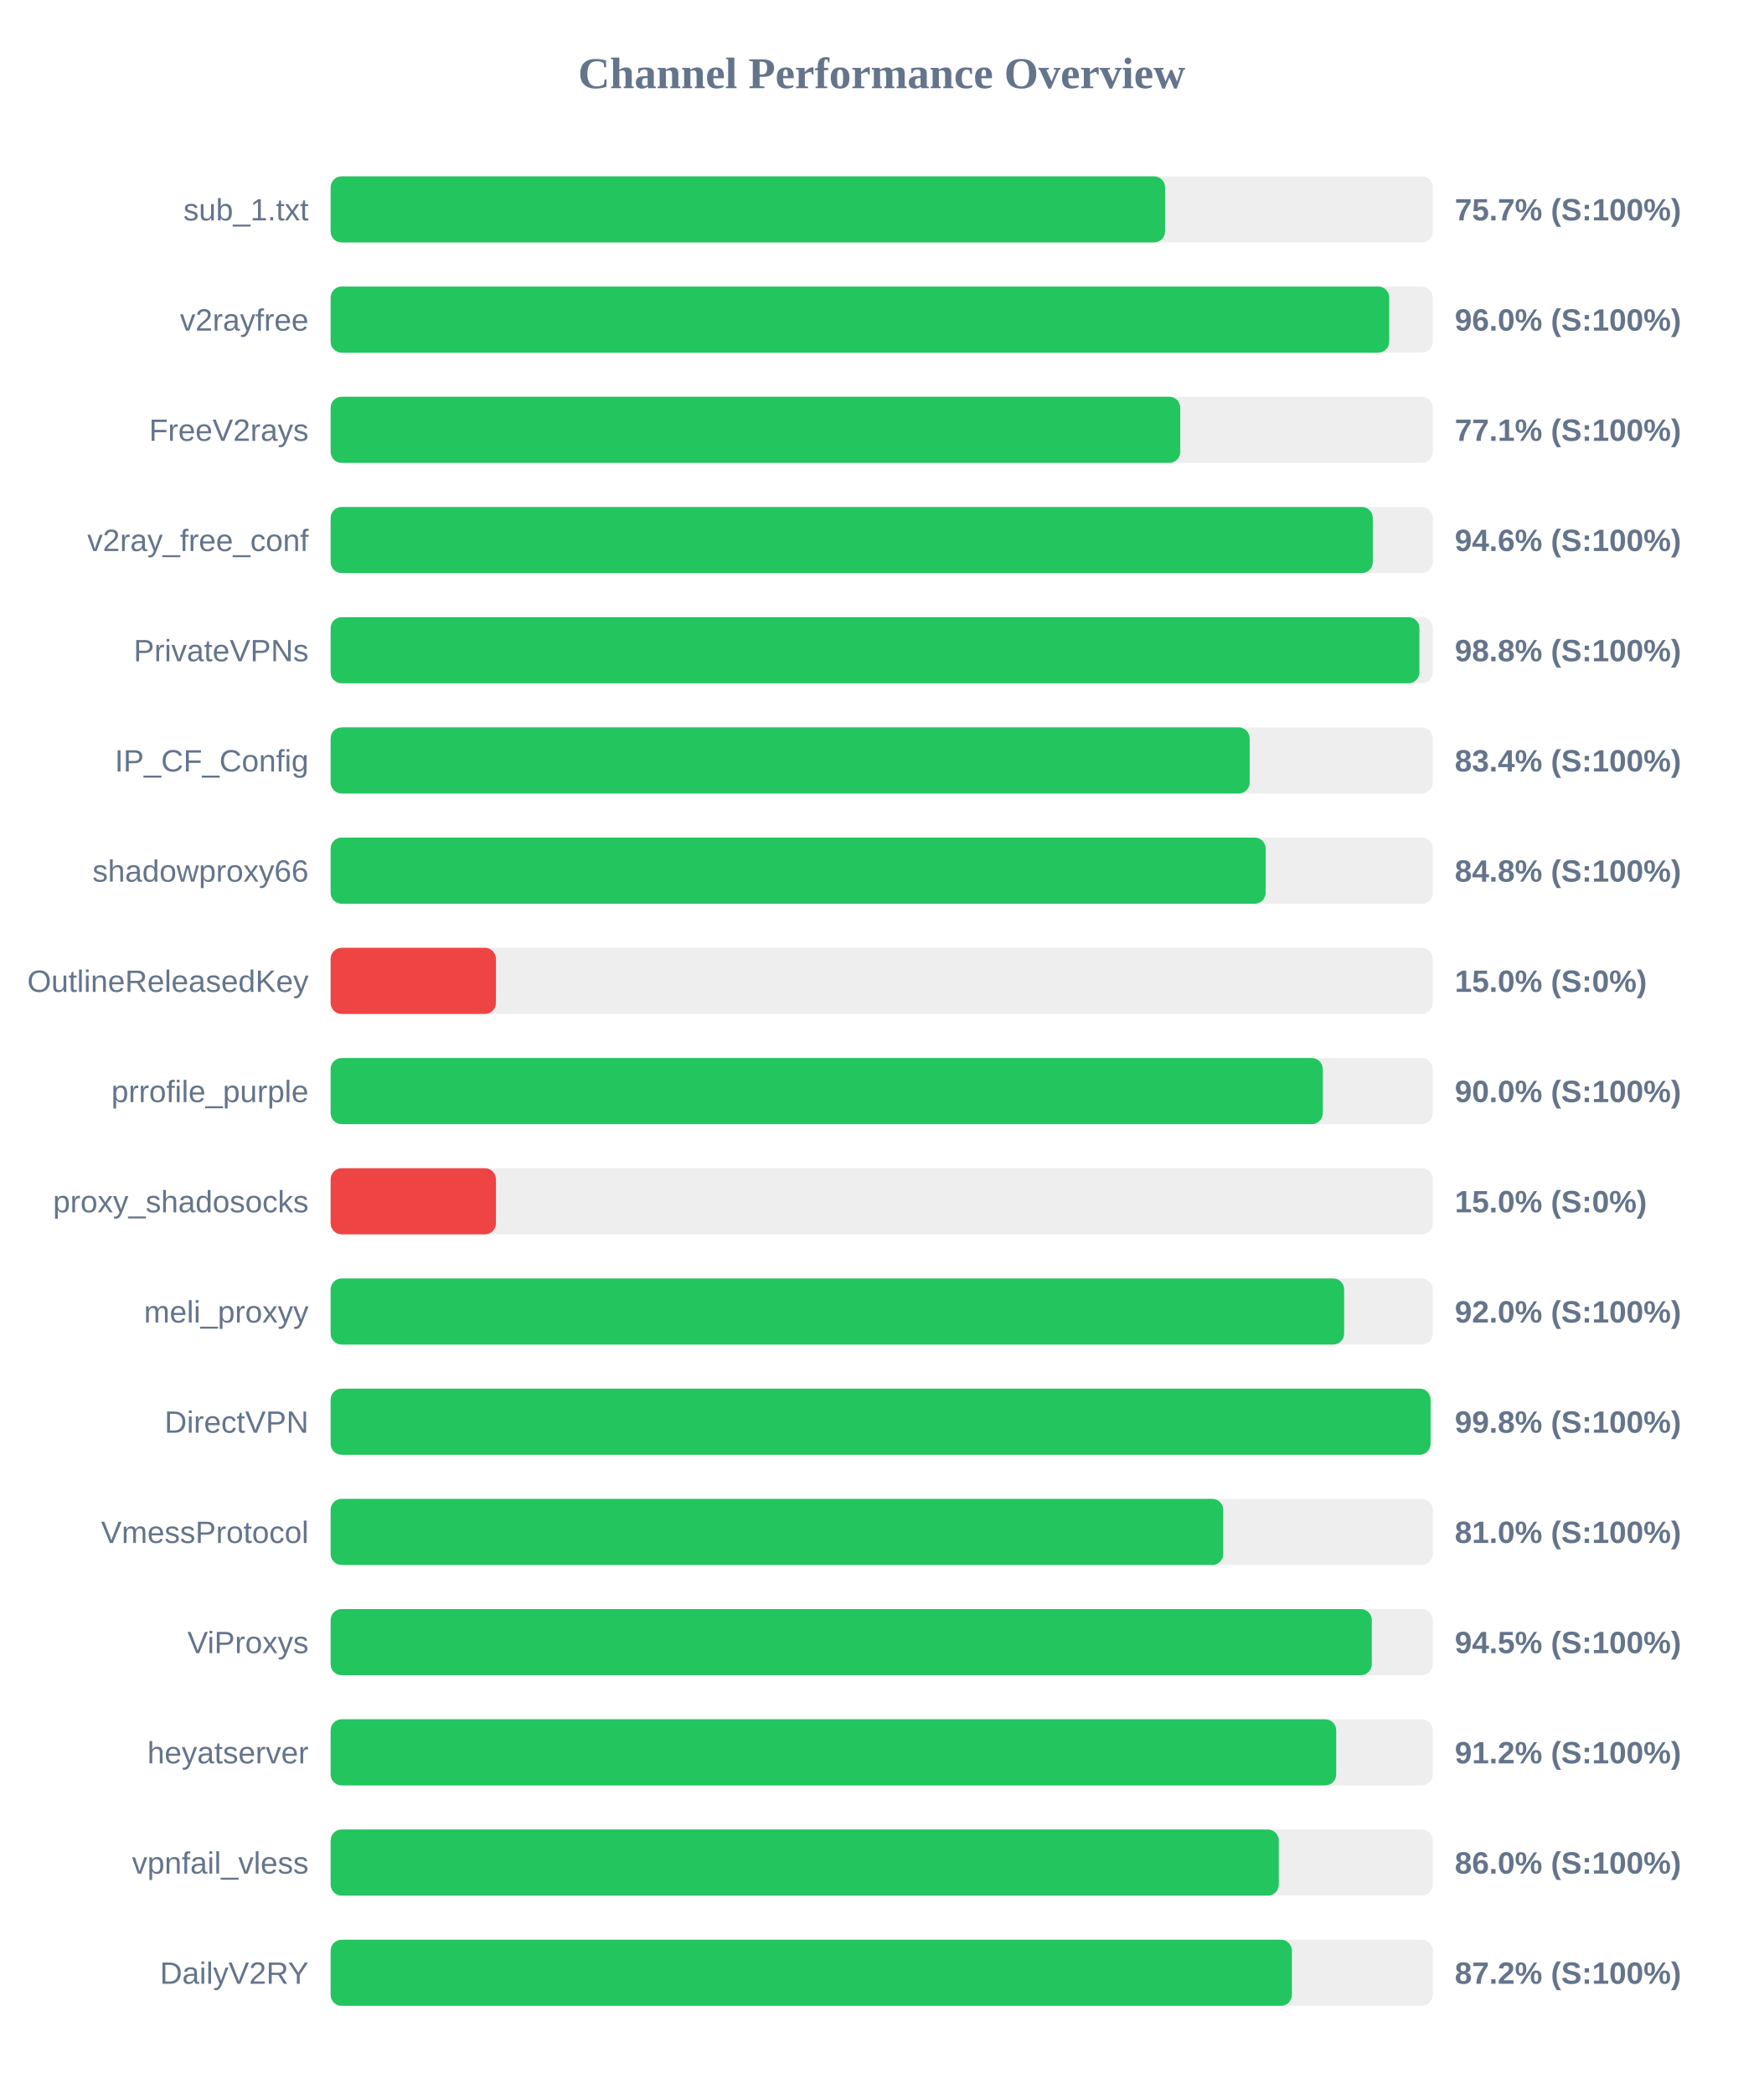
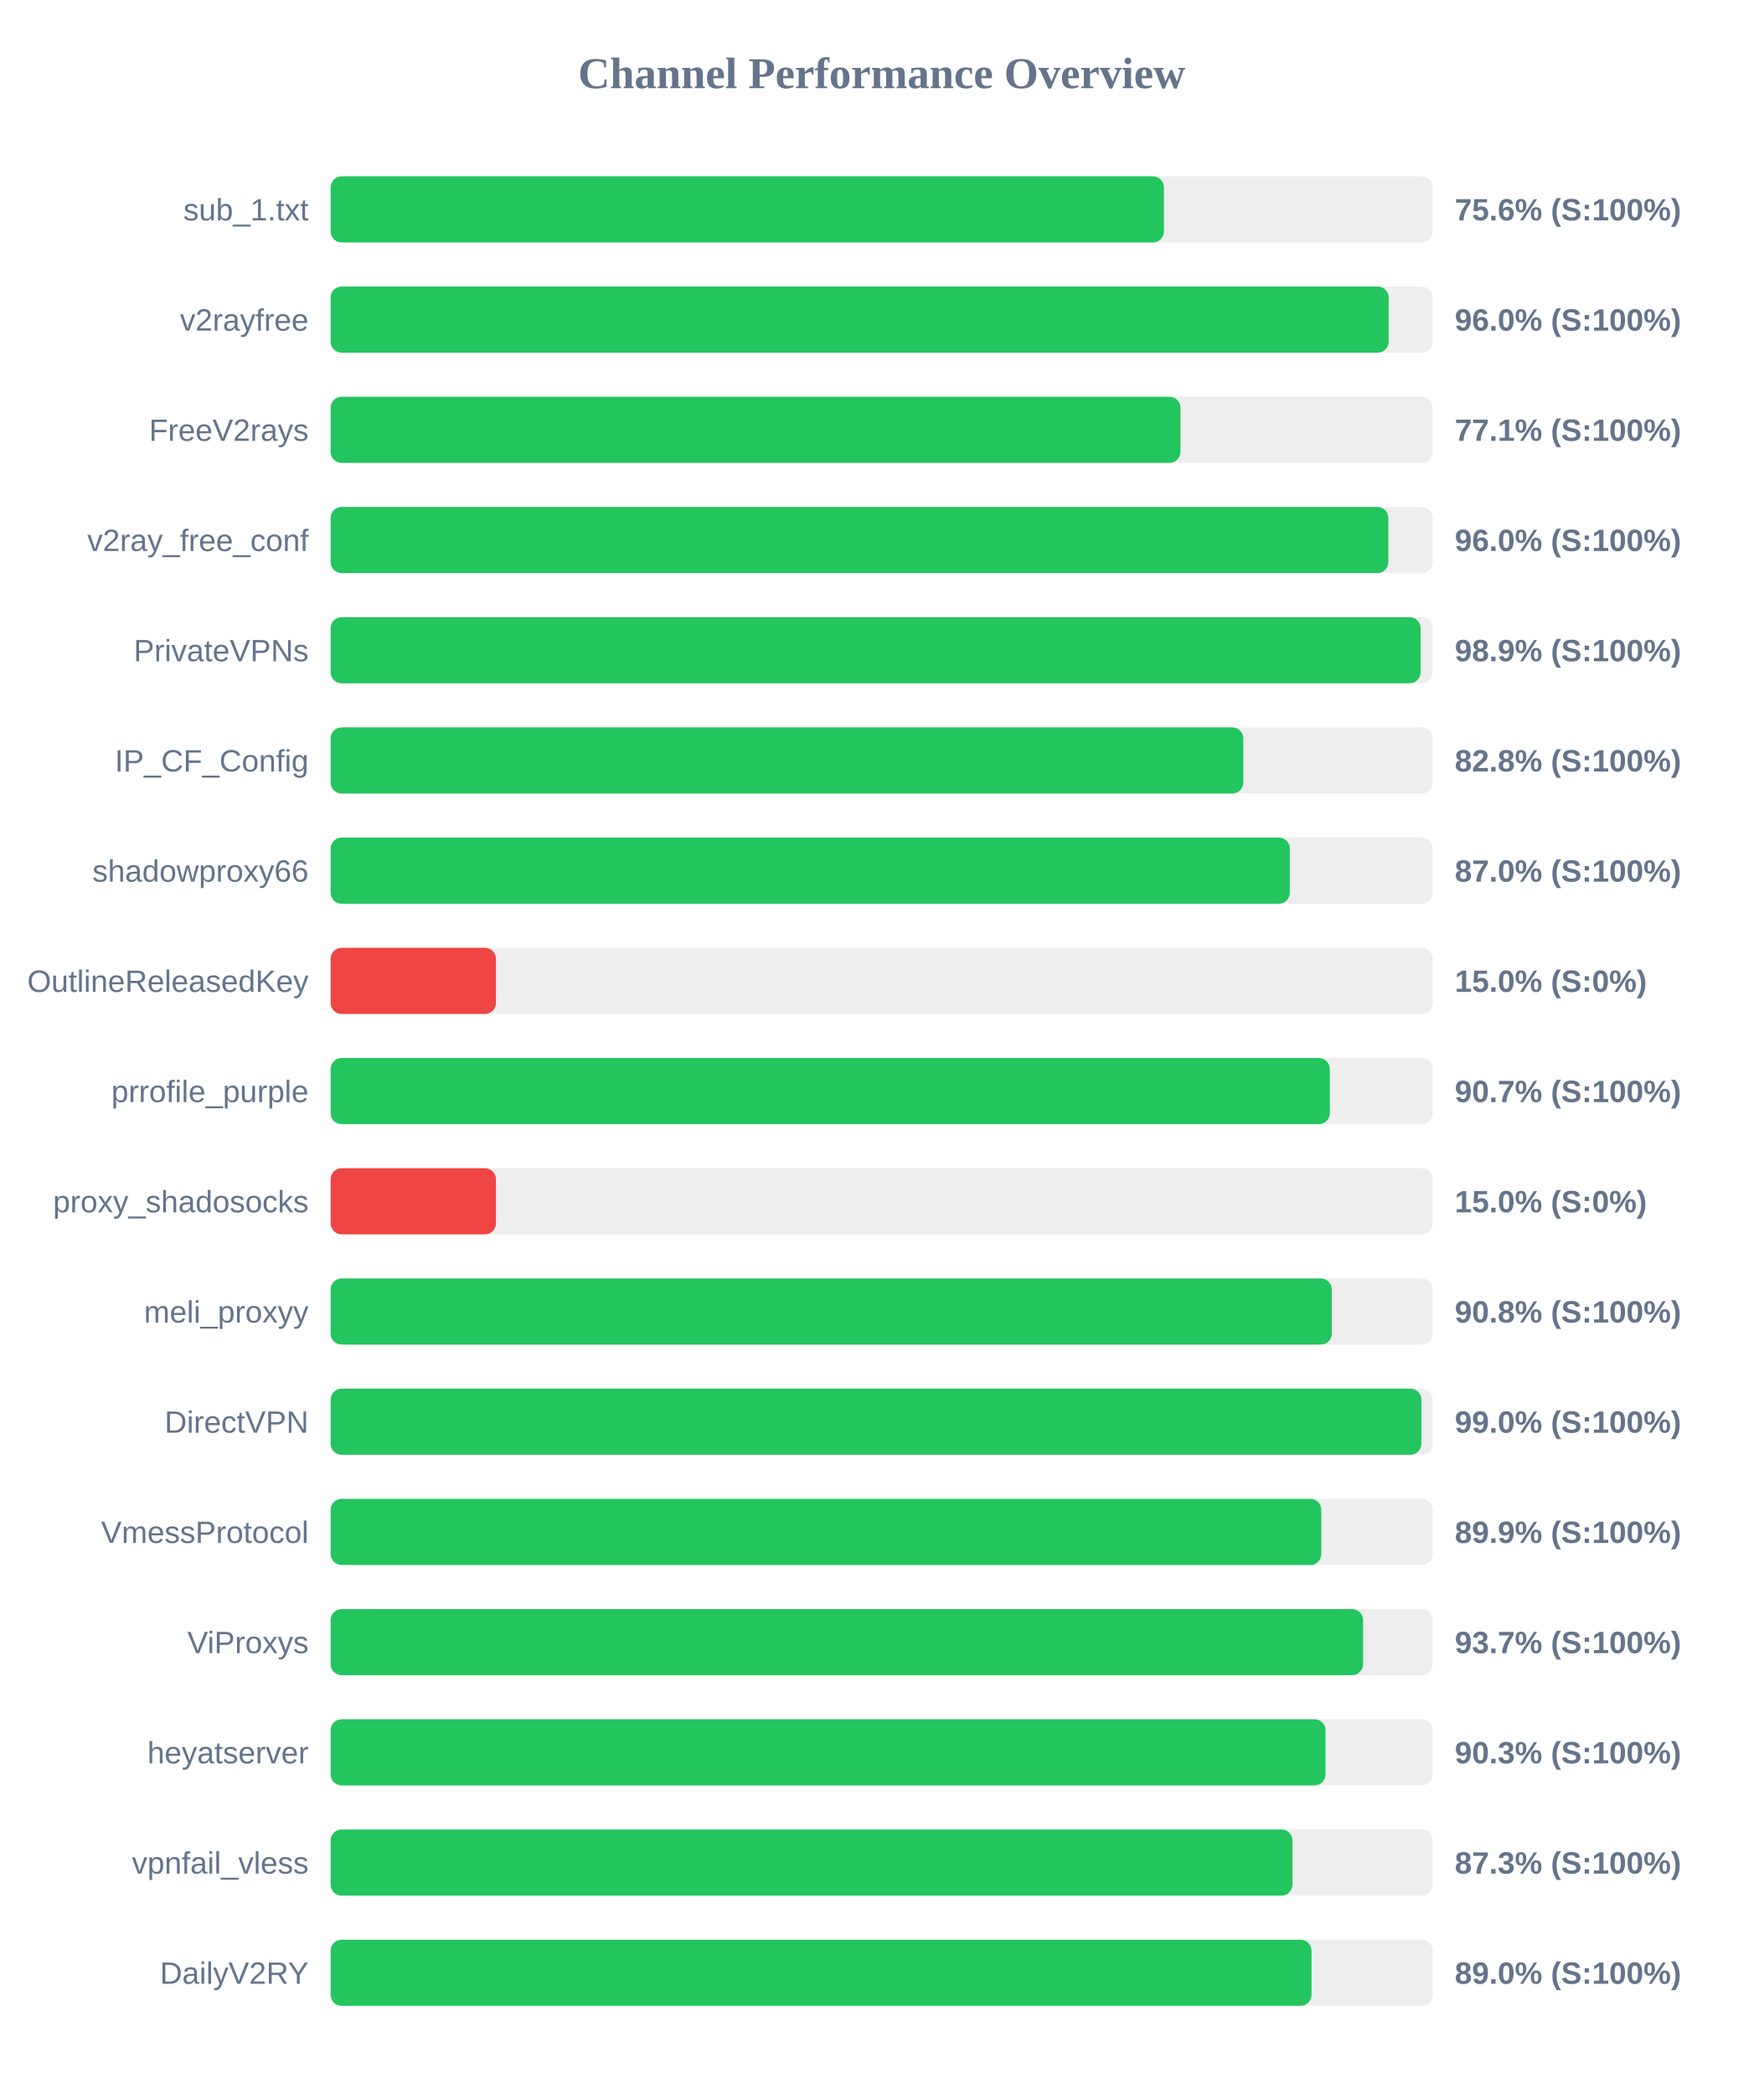
<svg xmlns="http://www.w3.org/2000/svg" width="800" height="950" version="1.1">
  <style>
        .row { font: 14px Arial; fill: #64748b; }
        .score { font: bold 14px Arial; fill: #64748b; }
    </style>
  <text x="400" y="40" text-anchor="middle" font-size="20px" font-weight="bold" fill="#64748b">Channel Performance Overview</text>
  <rect x="150" y="80" width="500" height="30" fill="#eee" rx="5" />
-   <rect x="150" y="80" width="378.55" height="30" fill="#22c55e" rx="5" />
+   <rect x="150" y="80" width="378.05" height="30" fill="#22c55e" rx="5" />
  <text x="140" y="100" text-anchor="end" class="row">sub_1.txt</text>
-   <text x="660" y="100" text-anchor="start" class="score">75.7% (S:100%)</text>
+   <text x="660" y="100" text-anchor="start" class="score">75.6% (S:100%)</text>
  <rect x="150" y="130" width="500" height="30" fill="#eee" rx="5" />
-   <rect x="150" y="130" width="480.25" height="30" fill="#22c55e" rx="5" />
+   <rect x="150" y="130" width="480.0" height="30" fill="#22c55e" rx="5" />
  <text x="140" y="150" text-anchor="end" class="row">v2rayfree</text>
  <text x="660" y="150" text-anchor="start" class="score">96.0% (S:100%)</text>
  <rect x="150" y="180" width="500" height="30" fill="#eee" rx="5" />
-   <rect x="150" y="180" width="385.45" height="30" fill="#22c55e" rx="5" />
+   <rect x="150" y="180" width="385.55" height="30" fill="#22c55e" rx="5" />
  <text x="140" y="200" text-anchor="end" class="row">FreeV2rays</text>
  <text x="660" y="200" text-anchor="start" class="score">77.1% (S:100%)</text>
  <rect x="150" y="230" width="500" height="30" fill="#eee" rx="5" />
-   <rect x="150" y="230" width="472.8" height="30" fill="#22c55e" rx="5" />
+   <rect x="150" y="230" width="479.85" height="30" fill="#22c55e" rx="5" />
  <text x="140" y="250" text-anchor="end" class="row">v2ray_free_conf</text>
-   <text x="660" y="250" text-anchor="start" class="score">94.6% (S:100%)</text>
+   <text x="660" y="250" text-anchor="start" class="score">96.0% (S:100%)</text>
  <rect x="150" y="280" width="500" height="30" fill="#eee" rx="5" />
-   <rect x="150" y="280" width="493.95" height="30" fill="#22c55e" rx="5" />
+   <rect x="150" y="280" width="494.5" height="30" fill="#22c55e" rx="5" />
  <text x="140" y="300" text-anchor="end" class="row">PrivateVPNs</text>
-   <text x="660" y="300" text-anchor="start" class="score">98.8% (S:100%)</text>
+   <text x="660" y="300" text-anchor="start" class="score">98.9% (S:100%)</text>
  <rect x="150" y="330" width="500" height="30" fill="#eee" rx="5" />
-   <rect x="150" y="330" width="416.95" height="30" fill="#22c55e" rx="5" />
+   <rect x="150" y="330" width="414.05" height="30" fill="#22c55e" rx="5" />
  <text x="140" y="350" text-anchor="end" class="row">IP_CF_Config</text>
-   <text x="660" y="350" text-anchor="start" class="score">83.4% (S:100%)</text>
+   <text x="660" y="350" text-anchor="start" class="score">82.8% (S:100%)</text>
  <rect x="150" y="380" width="500" height="30" fill="#eee" rx="5" />
-   <rect x="150" y="380" width="424.2" height="30" fill="#22c55e" rx="5" />
+   <rect x="150" y="380" width="435.15" height="30" fill="#22c55e" rx="5" />
  <text x="140" y="400" text-anchor="end" class="row">shadowproxy66</text>
-   <text x="660" y="400" text-anchor="start" class="score">84.8% (S:100%)</text>
+   <text x="660" y="400" text-anchor="start" class="score">87.0% (S:100%)</text>
  <rect x="150" y="430" width="500" height="30" fill="#eee" rx="5" />
  <rect x="150" y="430" width="75.0" height="30" fill="#ef4444" rx="5" />
  <text x="140" y="450" text-anchor="end" class="row">OutlineReleasedKey</text>
  <text x="660" y="450" text-anchor="start" class="score">15.0% (S:0%)</text>
  <rect x="150" y="480" width="500" height="30" fill="#eee" rx="5" />
-   <rect x="150" y="480" width="450.1" height="30" fill="#22c55e" rx="5" />
+   <rect x="150" y="480" width="453.3" height="30" fill="#22c55e" rx="5" />
  <text x="140" y="500" text-anchor="end" class="row">prrofile_purple</text>
-   <text x="660" y="500" text-anchor="start" class="score">90.0% (S:100%)</text>
+   <text x="660" y="500" text-anchor="start" class="score">90.7% (S:100%)</text>
  <rect x="150" y="530" width="500" height="30" fill="#eee" rx="5" />
  <rect x="150" y="530" width="75.0" height="30" fill="#ef4444" rx="5" />
  <text x="140" y="550" text-anchor="end" class="row">proxy_shadosocks</text>
  <text x="660" y="550" text-anchor="start" class="score">15.0% (S:0%)</text>
  <rect x="150" y="580" width="500" height="30" fill="#eee" rx="5" />
-   <rect x="150" y="580" width="459.8" height="30" fill="#22c55e" rx="5" />
+   <rect x="150" y="580" width="454.2" height="30" fill="#22c55e" rx="5" />
  <text x="140" y="600" text-anchor="end" class="row">meli_proxyy</text>
-   <text x="660" y="600" text-anchor="start" class="score">92.0% (S:100%)</text>
+   <text x="660" y="600" text-anchor="start" class="score">90.8% (S:100%)</text>
  <rect x="150" y="630" width="500" height="30" fill="#eee" rx="5" />
-   <rect x="150" y="630" width="499.0" height="30" fill="#22c55e" rx="5" />
+   <rect x="150" y="630" width="494.85" height="30" fill="#22c55e" rx="5" />
  <text x="140" y="650" text-anchor="end" class="row">DirectVPN</text>
-   <text x="660" y="650" text-anchor="start" class="score">99.8% (S:100%)</text>
+   <text x="660" y="650" text-anchor="start" class="score">99.0% (S:100%)</text>
  <rect x="150" y="680" width="500" height="30" fill="#eee" rx="5" />
-   <rect x="150" y="680" width="404.95" height="30" fill="#22c55e" rx="5" />
+   <rect x="150" y="680" width="449.45" height="30" fill="#22c55e" rx="5" />
  <text x="140" y="700" text-anchor="end" class="row">VmessProtocol</text>
-   <text x="660" y="700" text-anchor="start" class="score">81.0% (S:100%)</text>
+   <text x="660" y="700" text-anchor="start" class="score">89.9% (S:100%)</text>
  <rect x="150" y="730" width="500" height="30" fill="#eee" rx="5" />
-   <rect x="150" y="730" width="472.35" height="30" fill="#22c55e" rx="5" />
+   <rect x="150" y="730" width="468.4" height="30" fill="#22c55e" rx="5" />
  <text x="140" y="750" text-anchor="end" class="row">ViProxys</text>
-   <text x="660" y="750" text-anchor="start" class="score">94.5% (S:100%)</text>
+   <text x="660" y="750" text-anchor="start" class="score">93.7% (S:100%)</text>
  <rect x="150" y="780" width="500" height="30" fill="#eee" rx="5" />
-   <rect x="150" y="780" width="456.2" height="30" fill="#22c55e" rx="5" />
+   <rect x="150" y="780" width="451.35" height="30" fill="#22c55e" rx="5" />
  <text x="140" y="800" text-anchor="end" class="row">heyatserver</text>
-   <text x="660" y="800" text-anchor="start" class="score">91.2% (S:100%)</text>
+   <text x="660" y="800" text-anchor="start" class="score">90.3% (S:100%)</text>
  <rect x="150" y="830" width="500" height="30" fill="#eee" rx="5" />
-   <rect x="150" y="830" width="430.15" height="30" fill="#22c55e" rx="5" />
+   <rect x="150" y="830" width="436.35" height="30" fill="#22c55e" rx="5" />
  <text x="140" y="850" text-anchor="end" class="row">vpnfail_vless</text>
-   <text x="660" y="850" text-anchor="start" class="score">86.0% (S:100%)</text>
+   <text x="660" y="850" text-anchor="start" class="score">87.3% (S:100%)</text>
  <rect x="150" y="880" width="500" height="30" fill="#eee" rx="5" />
-   <rect x="150" y="880" width="436.1" height="30" fill="#22c55e" rx="5" />
+   <rect x="150" y="880" width="445.0" height="30" fill="#22c55e" rx="5" />
  <text x="140" y="900" text-anchor="end" class="row">DailyV2RY</text>
-   <text x="660" y="900" text-anchor="start" class="score">87.2% (S:100%)</text>
+   <text x="660" y="900" text-anchor="start" class="score">89.0% (S:100%)</text>
</svg>
